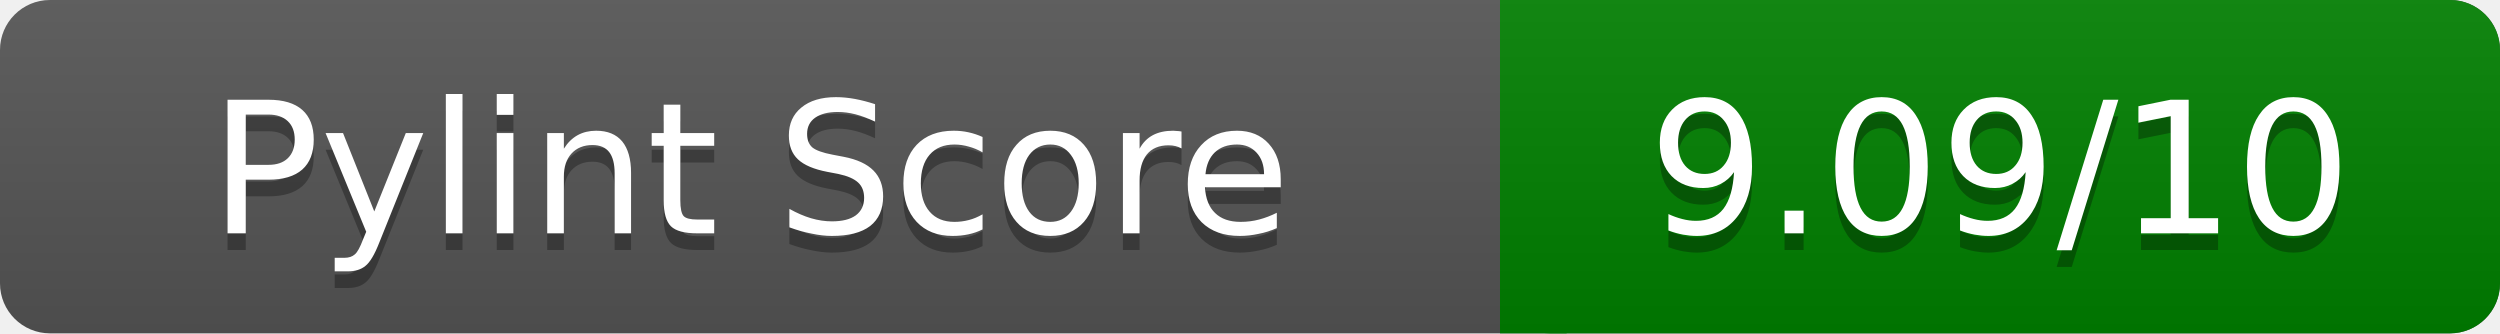
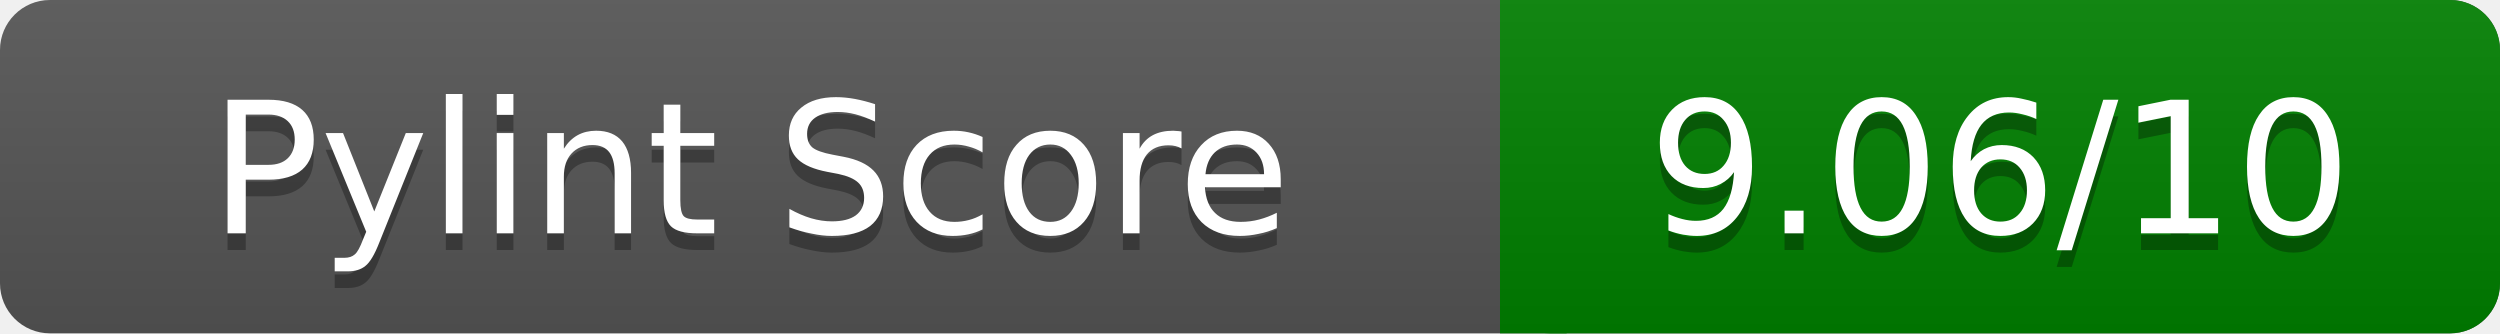
<svg xmlns="http://www.w3.org/2000/svg" width="150" height="20" role="img" aria-label="Pylint Score">
  <linearGradient id="a" x2="0" y2="100%">
    <stop offset="0" stop-color="#bbb" stop-opacity=".1" />
    <stop offset="1" stop-opacity=".1" />
  </linearGradient>
  <rect rx="3" width="150" height="20" fill="#555" />
  <rect rx="3" x="90" width="60" height="20" fill="green" />
  <path fill="green" d="M90 0h4v20h-4z" />
  <rect rx="3" width="150" height="20" fill="url(#a)" />
  <g fill="#fff" text-anchor="middle" font-family="Verdana,DejaVu Sans,sans-serif" font-size="11">
    <text x="45" y="15" fill="#010101" fill-opacity=".3">Pylint Score</text>
    <text x="45" y="14">Pylint Score</text>
-     <text x="120" y="15" fill="#010101" fill-opacity=".3">9.09/10</text>
-     <text x="120" y="14">9.09/10</text>
+     <text x="120" y="15" fill="#010101" fill-opacity=".3">9.06/10</text>
+     <text x="120" y="14">9.06/10</text>
  </g>
</svg>
